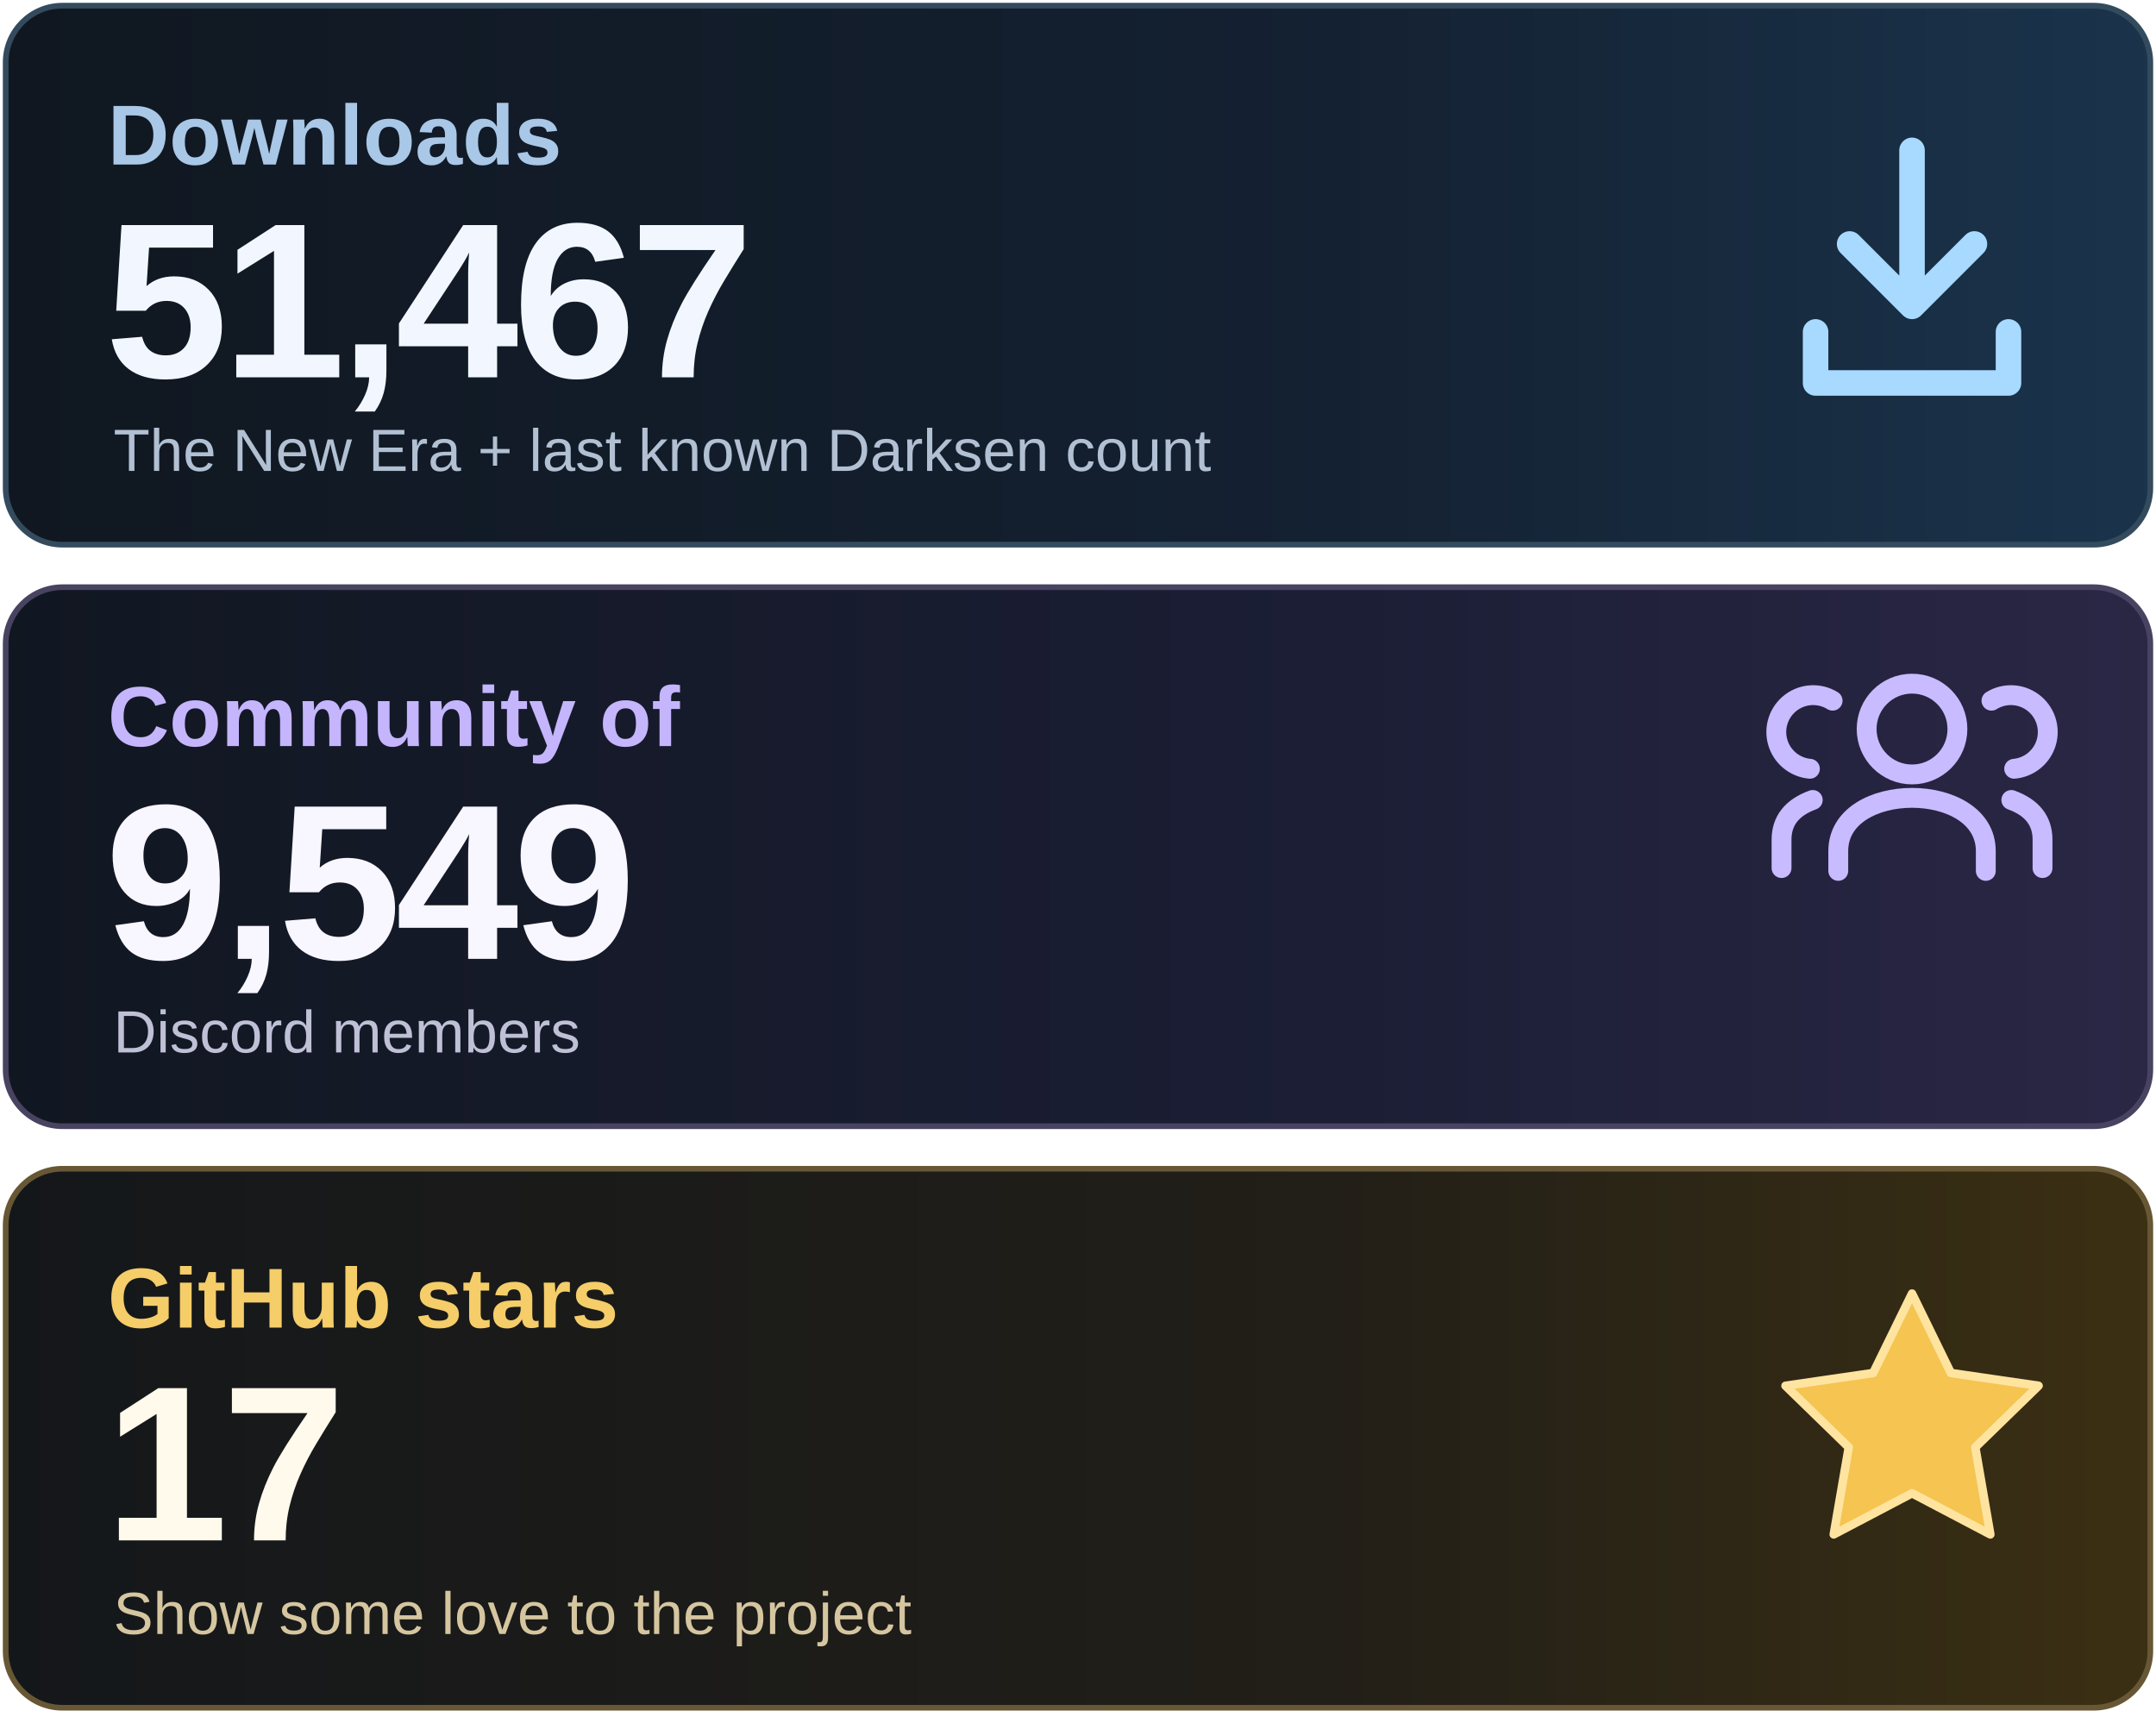
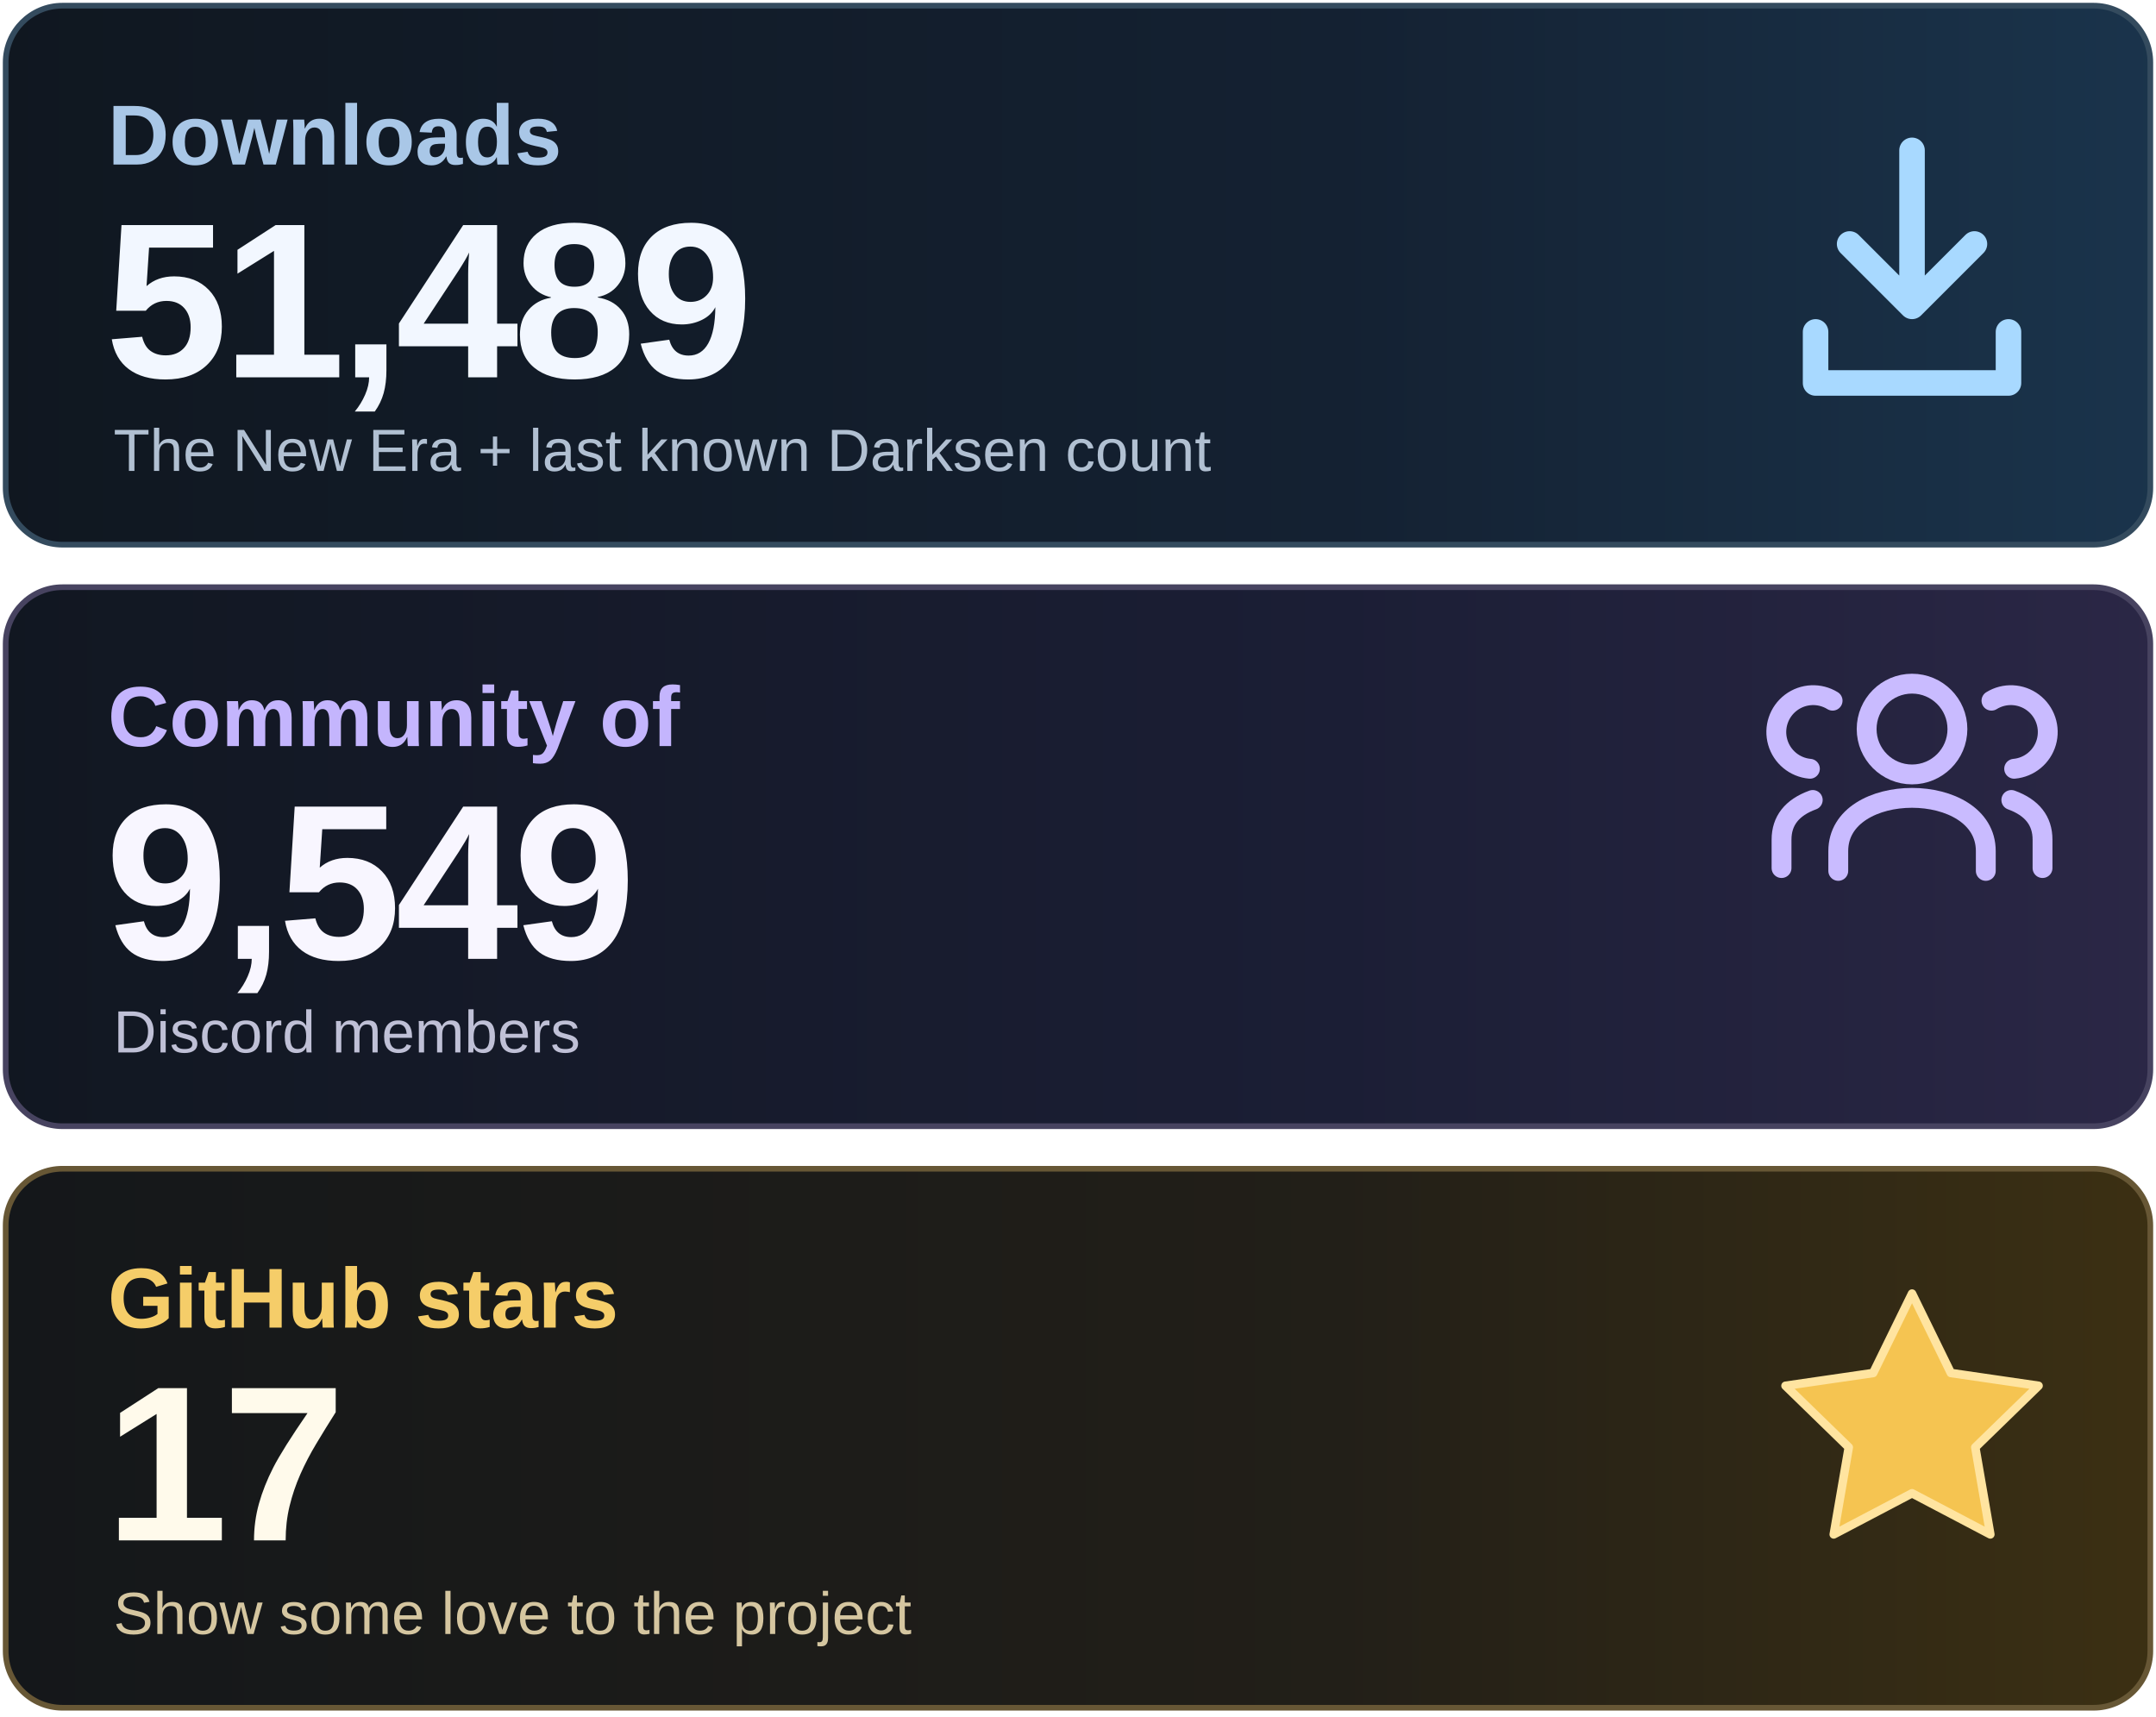
<svg xmlns="http://www.w3.org/2000/svg" width="760" height="605" viewBox="0 0 760 605" role="img" aria-labelledby="title desc">
  <defs>
    <linearGradient id="downloads" x1="0" y1="0" x2="1" y2="0">
      <stop stop-color="#101720" />
      <stop offset=".62" stop-color="#142132" />
      <stop offset="1" stop-color="#1A344C" />
    </linearGradient>
    <linearGradient id="community" x1="0" y1="0" x2="1" y2="0">
      <stop stop-color="#111721" />
      <stop offset=".62" stop-color="#1B1E35" />
      <stop offset="1" stop-color="#2B2746" />
    </linearGradient>
    <linearGradient id="stars" x1="0" y1="0" x2="1" y2="0">
      <stop stop-color="#14171A" />
      <stop offset=".62" stop-color="#221F18" />
      <stop offset="1" stop-color="#3C3013" />
    </linearGradient>
  </defs>
  <rect x="2" y="2" width="756" height="190" rx="20" fill="url(#downloads)" stroke="#344B5E" stroke-width="2" />
  <rect x="2" y="207" width="756" height="190" rx="20" fill="url(#community)" stroke="#474360" stroke-width="2" />
  <rect x="2" y="412" width="756" height="190" rx="20" fill="url(#stars)" stroke="#675735" stroke-width="2" />
  <g font-family="Arial, Helvetica, sans-serif">
    <text x="38" y="58" font-size="30" font-weight="600" fill="#A9C7E7">Downloads</text>
-     <text x="37" y="133" font-size="78" font-weight="700" letter-spacing="-2" fill="#F2F7FF">51,467</text>
+     <text x="37" y="133" font-size="78" font-weight="700" letter-spacing="-2" fill="#F2F7FF">51,489</text>
    <text x="40" y="166" font-size="21" fill="#B1C0D2">The New Era + last known Darksen count</text>
    <text x="38" y="263" font-size="30" font-weight="600" fill="#C4B5FD">Community of</text>
    <text x="37" y="338" font-size="78" font-weight="700" letter-spacing="-2" fill="#F8F6FF">9,549</text>
    <text x="40" y="371" font-size="21" fill="#BFC0D6">Discord members</text>
    <text x="38" y="468" font-size="30" font-weight="600" fill="#F5CD69">GitHub stars</text>
    <text x="37" y="543" font-size="78" font-weight="700" letter-spacing="-2" fill="#FFFAEB">17</text>
    <text x="40" y="576" font-size="21" fill="#D5C6A0">Show some love to the project</text>
  </g>
  <g fill="none" stroke="#A8D9FF" stroke-width="9" stroke-linecap="round" stroke-linejoin="round">
    <path d="M674 53v55m-22-22 22 22 22-22M640 117v18h68v-18" />
  </g>
  <g fill="none" stroke="#C9BBFF" stroke-width="7" stroke-linecap="round" stroke-linejoin="round">
    <circle cx="674" cy="257" r="16" />
    <path d="M648 307v-7c0-25 52-25 52 0v7" />
    <path d="M638 271a13 13 0 1 1 8-24M628 306v-10q0-10 11-14M710 271a13 13 0 1 0-8-24M720 306v-10q0-10-11-14" />
  </g>
  <path d="m674 456 13.7 28 30.9 4.5-22.3 21.7 5.3 30.7-27.6-14.5-27.6 14.5 5.3-30.7-22.3-21.7 30.9-4.5z" fill="#F5C451" stroke="#FFE4A0" stroke-width="3" stroke-linejoin="round" />
</svg>
